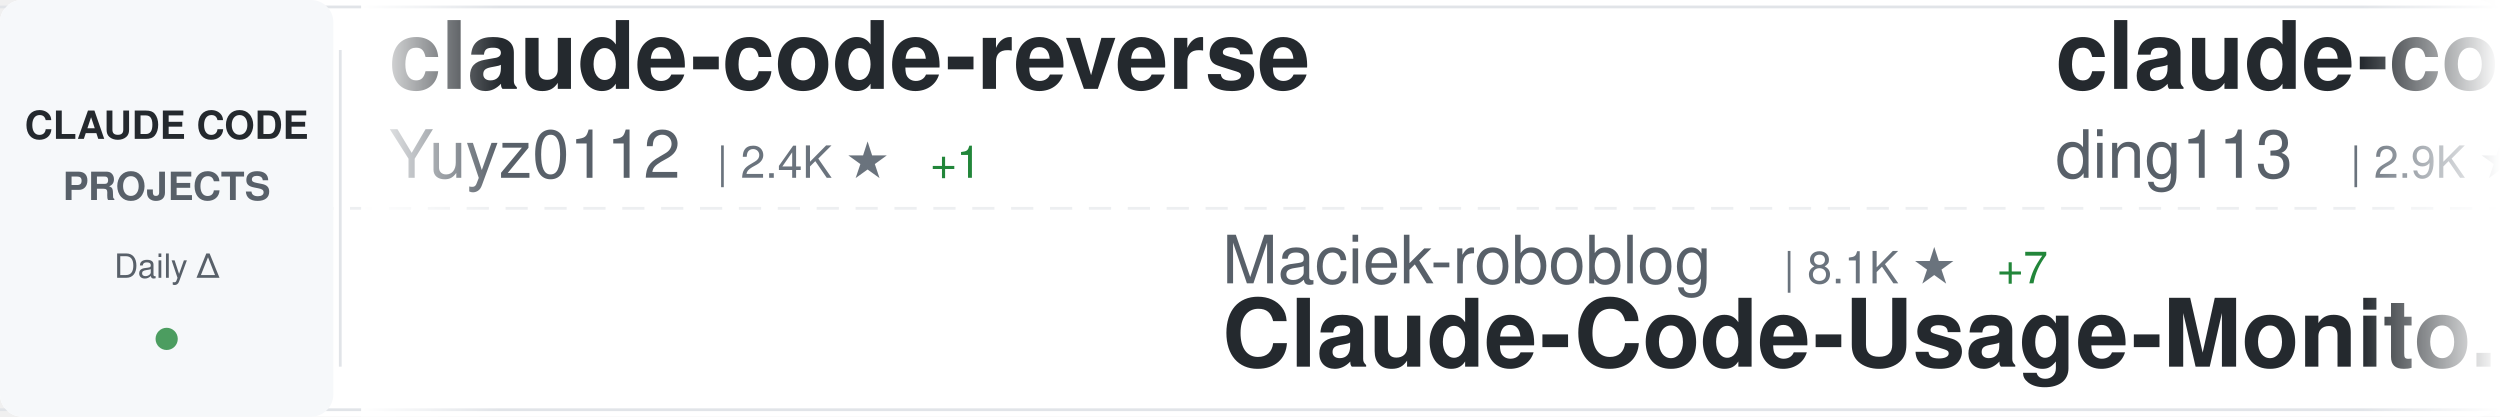
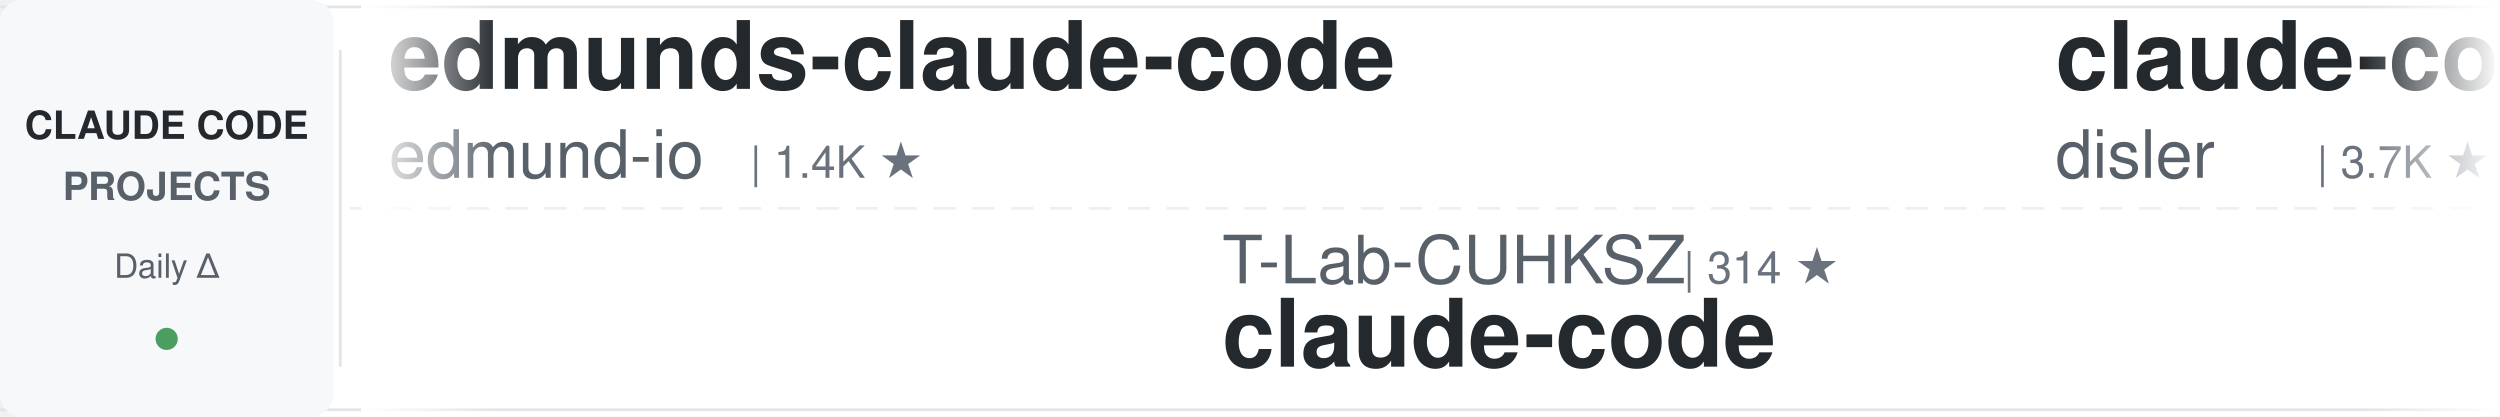
<svg xmlns="http://www.w3.org/2000/svg" width="900" height="150">
  <defs>
    <linearGradient id="awesomeLeftFade" x1="0%" y1="0%" x2="100%" y2="0%">
      <stop offset="0%" style="stop-color:#ffffff;stop-opacity:1" />
      <stop offset="100%" style="stop-color:#ffffff;stop-opacity:0" />
    </linearGradient>
    <linearGradient id="awesomeRightFade" x1="0%" y1="0%" x2="100%" y2="0%">
      <stop offset="0%" style="stop-color:#ffffff;stop-opacity:0" />
      <stop offset="100%" style="stop-color:#ffffff;stop-opacity:1" />
    </linearGradient>
  </defs>
  <rect width="900" height="150" fill="#ffffff" rx="8" />
  <rect x="0" y="2" width="900" height="1" fill="#e1e4e8" />
  <rect x="0" y="147" width="900" height="1" fill="#e1e4e8" />
  <line x1="0" y1="75" x2="900" y2="75" stroke="#e1e4e8" stroke-width="1" stroke-dasharray="8 6" opacity="0.6" />
  <rect x="0" y="0" width="120" height="150" fill="#f6f8fa" rx="8" />
  <text x="60" y="50" font-family="-apple-system, BlinkMacSystemFont, 'Segoe UI', Helvetica, Arial, sans-serif" font-size="14" font-weight="600" fill="#24292e" text-anchor="middle">CLAUDE CODE</text>
  <text x="60" y="72" font-family="-apple-system, BlinkMacSystemFont, 'Segoe UI', Helvetica, Arial, sans-serif" font-size="14" font-weight="600" fill="#586069" text-anchor="middle">PROJECTS</text>
  <text x="60" y="100" font-family="-apple-system, BlinkMacSystemFont, 'Segoe UI', Helvetica, Arial, sans-serif" font-size="12" font-weight="500" fill="#586069" text-anchor="middle">Daily Δ</text>
  <circle cx="60" cy="122" r="4" fill="#22863a" opacity="0.8" />
  <rect x="122" y="18" width="1" height="114" fill="#e1e4e8" />
  <clipPath id="awesomeTickerClip">
    <rect x="130" y="0" width="770" height="150" />
  </clipPath>
  <g clip-path="url(#awesomeTickerClip)">
    <g id="awesomeTickerItems">
      <animateTransform attributeName="transform" attributeType="XML" type="translate" from="0 0" to="-3000 0" dur="54s" repeatCount="indefinite" />
      <g transform="translate(0, 0)">
-         <text x="140" y="32" font-family="-apple-system, BlinkMacSystemFont, 'Segoe UI', Helvetica, Arial, sans-serif" font-size="34" font-weight="600" fill="#24292e">claude-code-reverse</text>
-         <text x="140" y="64" font-family="-apple-system, BlinkMacSystemFont, 'Segoe UI', Helvetica, Arial, sans-serif" font-size="24" font-weight="400" fill="#586069">Yuyz0112</text>
-         <text x="258" y="64" font-family="-apple-system, BlinkMacSystemFont, 'Segoe UI', Helvetica, Arial, sans-serif" font-size="16" font-weight="500" fill="#6a737d">| 2.4K ★</text>
-         <text x="335" y="64" font-family="-apple-system, BlinkMacSystemFont, 'Segoe UI', Helvetica, Arial, sans-serif" font-size="16" font-weight="500" fill="#22863a"> +1</text>
+         <text x="140" y="32" font-family="-apple-system, BlinkMacSystemFont, 'Segoe UI', Helvetica, Arial, sans-serif" font-size="34" font-weight="600" fill="#24292e">edmunds-claude-code</text>
+         <text x="140" y="64" font-family="-apple-system, BlinkMacSystemFont, 'Segoe UI', Helvetica, Arial, sans-serif" font-size="24" font-weight="400" fill="#586069">edmund-io</text>
+         <text x="270" y="64" font-family="-apple-system, BlinkMacSystemFont, 'Segoe UI', Helvetica, Arial, sans-serif" font-size="16" font-weight="500" fill="#6a737d">| 1.4K ★</text>
      </g>
      <g transform="translate(300, 0)">
-         <text x="140" y="102" font-family="-apple-system, BlinkMacSystemFont, 'Segoe UI', Helvetica, Arial, sans-serif" font-size="24" font-weight="400" fill="#586069">Maciek-roboblog</text>
-         <text x="342" y="102" font-family="-apple-system, BlinkMacSystemFont, 'Segoe UI', Helvetica, Arial, sans-serif" font-size="16" font-weight="500" fill="#6a737d">| 8.1K ★</text>
-         <text x="419" y="102" font-family="-apple-system, BlinkMacSystemFont, 'Segoe UI', Helvetica, Arial, sans-serif" font-size="16" font-weight="500" fill="#22863a"> +7</text>
-         <text x="140" y="132" font-family="-apple-system, BlinkMacSystemFont, 'Segoe UI', Helvetica, Arial, sans-serif" font-size="34" font-weight="600" fill="#24292e">Claude-Code-Usage-Monito...</text>
+         <text x="140" y="102" font-family="-apple-system, BlinkMacSystemFont, 'Segoe UI', Helvetica, Arial, sans-serif" font-size="24" font-weight="400" fill="#586069">T-Lab-CUHKSZ</text>
+         <text x="306" y="102" font-family="-apple-system, BlinkMacSystemFont, 'Segoe UI', Helvetica, Arial, sans-serif" font-size="16" font-weight="500" fill="#6a737d">| 314 ★</text>
+         <text x="140" y="132" font-family="-apple-system, BlinkMacSystemFont, 'Segoe UI', Helvetica, Arial, sans-serif" font-size="34" font-weight="600" fill="#24292e">claude-code</text>
      </g>
      <g transform="translate(600, 0)">
-         <text x="140" y="32" font-family="-apple-system, BlinkMacSystemFont, 'Segoe UI', Helvetica, Arial, sans-serif" font-size="34" font-weight="600" fill="#24292e">claude-code-hub</text>
-         <text x="140" y="64" font-family="-apple-system, BlinkMacSystemFont, 'Segoe UI', Helvetica, Arial, sans-serif" font-size="24" font-weight="400" fill="#586069">ding113</text>
-         <text x="246" y="64" font-family="-apple-system, BlinkMacSystemFont, 'Segoe UI', Helvetica, Arial, sans-serif" font-size="16" font-weight="500" fill="#6a737d">| 2.9K ★</text>
-         <text x="323" y="64" font-family="-apple-system, BlinkMacSystemFont, 'Segoe UI', Helvetica, Arial, sans-serif" font-size="16" font-weight="500" fill="#22863a"> +7</text>
+         <text x="140" y="32" font-family="-apple-system, BlinkMacSystemFont, 'Segoe UI', Helvetica, Arial, sans-serif" font-size="34" font-weight="600" fill="#24292e">claude-code-hooks-master...</text>
+         <text x="140" y="64" font-family="-apple-system, BlinkMacSystemFont, 'Segoe UI', Helvetica, Arial, sans-serif" font-size="24" font-weight="400" fill="#586069">disler</text>
+         <text x="234" y="64" font-family="-apple-system, BlinkMacSystemFont, 'Segoe UI', Helvetica, Arial, sans-serif" font-size="16" font-weight="500" fill="#6a737d">| 3.7K ★</text>
+         <text x="311" y="64" font-family="-apple-system, BlinkMacSystemFont, 'Segoe UI', Helvetica, Arial, sans-serif" font-size="16" font-weight="500" fill="#22863a"> +6</text>
      </g>
      <g transform="translate(900, 0)">
-         <text x="140" y="102" font-family="-apple-system, BlinkMacSystemFont, 'Segoe UI', Helvetica, Arial, sans-serif" font-size="24" font-weight="400" fill="#586069">Chachamaru127</text>
-         <text x="318" y="102" font-family="-apple-system, BlinkMacSystemFont, 'Segoe UI', Helvetica, Arial, sans-serif" font-size="16" font-weight="500" fill="#6a737d">| 1.7K ★</text>
-         <text x="395" y="102" font-family="-apple-system, BlinkMacSystemFont, 'Segoe UI', Helvetica, Arial, sans-serif" font-size="16" font-weight="500" fill="#22863a"> +139</text>
-         <text x="140" y="132" font-family="-apple-system, BlinkMacSystemFont, 'Segoe UI', Helvetica, Arial, sans-serif" font-size="34" font-weight="600" fill="#24292e">claude-code-harness</text>
+         <text x="140" y="102" font-family="-apple-system, BlinkMacSystemFont, 'Segoe UI', Helvetica, Arial, sans-serif" font-size="24" font-weight="400" fill="#586069">anthropics</text>
+         <text x="282" y="102" font-family="-apple-system, BlinkMacSystemFont, 'Segoe UI', Helvetica, Arial, sans-serif" font-size="16" font-weight="500" fill="#6a737d">| 7.7K ★</text>
+         <text x="359" y="102" font-family="-apple-system, BlinkMacSystemFont, 'Segoe UI', Helvetica, Arial, sans-serif" font-size="16" font-weight="500" fill="#22863a"> +16</text>
+         <text x="140" y="132" font-family="-apple-system, BlinkMacSystemFont, 'Segoe UI', Helvetica, Arial, sans-serif" font-size="34" font-weight="600" fill="#24292e">claude-code-action</text>
      </g>
      <g transform="translate(1200, 0)">
-         <text x="140" y="32" font-family="-apple-system, BlinkMacSystemFont, 'Segoe UI', Helvetica, Arial, sans-serif" font-size="34" font-weight="600" fill="#24292e">claude-code-sourcemap</text>
-         <text x="140" y="64" font-family="-apple-system, BlinkMacSystemFont, 'Segoe UI', Helvetica, Arial, sans-serif" font-size="24" font-weight="400" fill="#586069">ChinaSiro</text>
-         <text x="270" y="64" font-family="-apple-system, BlinkMacSystemFont, 'Segoe UI', Helvetica, Arial, sans-serif" font-size="16" font-weight="500" fill="#6a737d">| 9.3K ★</text>
-         <text x="347" y="64" font-family="-apple-system, BlinkMacSystemFont, 'Segoe UI', Helvetica, Arial, sans-serif" font-size="16" font-weight="500" fill="#22863a"> +15</text>
+         <text x="140" y="32" font-family="-apple-system, BlinkMacSystemFont, 'Segoe UI', Helvetica, Arial, sans-serif" font-size="34" font-weight="600" fill="#24292e">claude-code-security-rev...</text>
+         <text x="140" y="64" font-family="-apple-system, BlinkMacSystemFont, 'Segoe UI', Helvetica, Arial, sans-serif" font-size="24" font-weight="400" fill="#586069">anthropics</text>
+         <text x="282" y="64" font-family="-apple-system, BlinkMacSystemFont, 'Segoe UI', Helvetica, Arial, sans-serif" font-size="16" font-weight="500" fill="#6a737d">| 4.8K ★</text>
+         <text x="359" y="64" font-family="-apple-system, BlinkMacSystemFont, 'Segoe UI', Helvetica, Arial, sans-serif" font-size="16" font-weight="500" fill="#22863a"> +22</text>
      </g>
      <g transform="translate(1500, 0)">
-         <text x="140" y="102" font-family="-apple-system, BlinkMacSystemFont, 'Segoe UI', Helvetica, Arial, sans-serif" font-size="24" font-weight="400" fill="#586069">anthropics</text>
-         <text x="282" y="102" font-family="-apple-system, BlinkMacSystemFont, 'Segoe UI', Helvetica, Arial, sans-serif" font-size="16" font-weight="500" fill="#6a737d">| 4.8K ★</text>
-         <text x="359" y="102" font-family="-apple-system, BlinkMacSystemFont, 'Segoe UI', Helvetica, Arial, sans-serif" font-size="16" font-weight="500" fill="#22863a"> +25</text>
-         <text x="140" y="132" font-family="-apple-system, BlinkMacSystemFont, 'Segoe UI', Helvetica, Arial, sans-serif" font-size="34" font-weight="600" fill="#24292e">claude-code-security-rev...</text>
+         <text x="140" y="102" font-family="-apple-system, BlinkMacSystemFont, 'Segoe UI', Helvetica, Arial, sans-serif" font-size="24" font-weight="400" fill="#586069">JrCx7scC</text>
+         <text x="258" y="102" font-family="-apple-system, BlinkMacSystemFont, 'Segoe UI', Helvetica, Arial, sans-serif" font-size="16" font-weight="500" fill="#6a737d">| 369 ★</text>
+         <text x="326" y="102" font-family="-apple-system, BlinkMacSystemFont, 'Segoe UI', Helvetica, Arial, sans-serif" font-size="16" font-weight="500" fill="#22863a"> +1</text>
+         <text x="140" y="132" font-family="-apple-system, BlinkMacSystemFont, 'Segoe UI', Helvetica, Arial, sans-serif" font-size="34" font-weight="600" fill="#24292e">claude-code-source</text>
      </g>
      <g transform="translate(1800, 0)">
-         <text x="140" y="32" font-family="-apple-system, BlinkMacSystemFont, 'Segoe UI', Helvetica, Arial, sans-serif" font-size="34" font-weight="600" fill="#24292e">claude-code-cli</text>
-         <text x="140" y="64" font-family="-apple-system, BlinkMacSystemFont, 'Segoe UI', Helvetica, Arial, sans-serif" font-size="24" font-weight="400" fill="#586069">huangserva</text>
-         <text x="282" y="64" font-family="-apple-system, BlinkMacSystemFont, 'Segoe UI', Helvetica, Arial, sans-serif" font-size="16" font-weight="500" fill="#6a737d">| 588 ★</text>
+         <text x="140" y="32" font-family="-apple-system, BlinkMacSystemFont, 'Segoe UI', Helvetica, Arial, sans-serif" font-size="34" font-weight="600" fill="#24292e">claude-code</text>
+         <text x="140" y="64" font-family="-apple-system, BlinkMacSystemFont, 'Segoe UI', Helvetica, Arial, sans-serif" font-size="24" font-weight="400" fill="#586069">Onewon</text>
+         <text x="234" y="64" font-family="-apple-system, BlinkMacSystemFont, 'Segoe UI', Helvetica, Arial, sans-serif" font-size="16" font-weight="500" fill="#6a737d">| 180 ★</text>
      </g>
      <g transform="translate(2100, 0)">
-         <text x="140" y="102" font-family="-apple-system, BlinkMacSystemFont, 'Segoe UI', Helvetica, Arial, sans-serif" font-size="24" font-weight="400" fill="#586069">anthropics</text>
-         <text x="282" y="102" font-family="-apple-system, BlinkMacSystemFont, 'Segoe UI', Helvetica, Arial, sans-serif" font-size="16" font-weight="500" fill="#6a737d">| 126.7K ★</text>
-         <text x="377" y="102" font-family="-apple-system, BlinkMacSystemFont, 'Segoe UI', Helvetica, Arial, sans-serif" font-size="16" font-weight="500" fill="#22863a"> +256</text>
+         <text x="140" y="102" font-family="-apple-system, BlinkMacSystemFont, 'Segoe UI', Helvetica, Arial, sans-serif" font-size="24" font-weight="400" fill="#586069">rohitg00</text>
+         <text x="258" y="102" font-family="-apple-system, BlinkMacSystemFont, 'Segoe UI', Helvetica, Arial, sans-serif" font-size="16" font-weight="500" fill="#6a737d">| 1.8K ★</text>
+         <text x="335" y="102" font-family="-apple-system, BlinkMacSystemFont, 'Segoe UI', Helvetica, Arial, sans-serif" font-size="16" font-weight="500" fill="#22863a"> +12</text>
+         <text x="140" y="132" font-family="-apple-system, BlinkMacSystemFont, 'Segoe UI', Helvetica, Arial, sans-serif" font-size="34" font-weight="600" fill="#24292e">awesome-claude-code-tool...</text>
+       </g>
+       <g transform="translate(2400, 0)">
+         <text x="140" y="32" font-family="-apple-system, BlinkMacSystemFont, 'Segoe UI', Helvetica, Arial, sans-serif" font-size="34" font-weight="600" fill="#24292e">antigravity-awesome-skil...</text>
+         <text x="140" y="64" font-family="-apple-system, BlinkMacSystemFont, 'Segoe UI', Helvetica, Arial, sans-serif" font-size="24" font-weight="400" fill="#586069">sickn33</text>
+         <text x="246" y="64" font-family="-apple-system, BlinkMacSystemFont, 'Segoe UI', Helvetica, Arial, sans-serif" font-size="16" font-weight="500" fill="#6a737d">| 38.8K ★</text>
+         <text x="332" y="64" font-family="-apple-system, BlinkMacSystemFont, 'Segoe UI', Helvetica, Arial, sans-serif" font-size="16" font-weight="500" fill="#22863a"> +132</text>
+       </g>
+       <g transform="translate(2700, 0)">
+         <text x="140" y="102" font-family="-apple-system, BlinkMacSystemFont, 'Segoe UI', Helvetica, Arial, sans-serif" font-size="24" font-weight="400" fill="#586069">shanraisshan</text>
+         <text x="306" y="102" font-family="-apple-system, BlinkMacSystemFont, 'Segoe UI', Helvetica, Arial, sans-serif" font-size="16" font-weight="500" fill="#6a737d">| 55.0K ★</text>
+         <text x="392" y="102" font-family="-apple-system, BlinkMacSystemFont, 'Segoe UI', Helvetica, Arial, sans-serif" font-size="16" font-weight="500" fill="#22863a"> +187</text>
+         <text x="140" y="132" font-family="-apple-system, BlinkMacSystemFont, 'Segoe UI', Helvetica, Arial, sans-serif" font-size="34" font-weight="600" fill="#24292e">claude-code-best-practic...</text>
+       </g>
+       <g transform="translate(3000, 0)">
+         <text x="140" y="32" font-family="-apple-system, BlinkMacSystemFont, 'Segoe UI', Helvetica, Arial, sans-serif" font-size="34" font-weight="600" fill="#24292e">edmunds-claude-code</text>
+         <text x="140" y="64" font-family="-apple-system, BlinkMacSystemFont, 'Segoe UI', Helvetica, Arial, sans-serif" font-size="24" font-weight="400" fill="#586069">edmund-io</text>
+         <text x="270" y="64" font-family="-apple-system, BlinkMacSystemFont, 'Segoe UI', Helvetica, Arial, sans-serif" font-size="16" font-weight="500" fill="#6a737d">| 1.4K ★</text>
+       </g>
+       <g transform="translate(3300, 0)">
+         <text x="140" y="102" font-family="-apple-system, BlinkMacSystemFont, 'Segoe UI', Helvetica, Arial, sans-serif" font-size="24" font-weight="400" fill="#586069">T-Lab-CUHKSZ</text>
+         <text x="306" y="102" font-family="-apple-system, BlinkMacSystemFont, 'Segoe UI', Helvetica, Arial, sans-serif" font-size="16" font-weight="500" fill="#6a737d">| 314 ★</text>
        <text x="140" y="132" font-family="-apple-system, BlinkMacSystemFont, 'Segoe UI', Helvetica, Arial, sans-serif" font-size="34" font-weight="600" fill="#24292e">claude-code</text>
      </g>
-       <g transform="translate(2400, 0)">
-         <text x="140" y="32" font-family="-apple-system, BlinkMacSystemFont, 'Segoe UI', Helvetica, Arial, sans-serif" font-size="34" font-weight="600" fill="#24292e">awesome-claude-code-suba...</text>
-         <text x="140" y="64" font-family="-apple-system, BlinkMacSystemFont, 'Segoe UI', Helvetica, Arial, sans-serif" font-size="24" font-weight="400" fill="#586069">VoltAgent</text>
-         <text x="270" y="64" font-family="-apple-system, BlinkMacSystemFont, 'Segoe UI', Helvetica, Arial, sans-serif" font-size="16" font-weight="500" fill="#6a737d">| 20.6K ★</text>
-         <text x="356" y="64" font-family="-apple-system, BlinkMacSystemFont, 'Segoe UI', Helvetica, Arial, sans-serif" font-size="16" font-weight="500" fill="#22863a"> +74</text>
-       </g>
-       <g transform="translate(2700, 0)">
-         <text x="140" y="102" font-family="-apple-system, BlinkMacSystemFont, 'Segoe UI', Helvetica, Arial, sans-serif" font-size="24" font-weight="400" fill="#586069">Cranot</text>
-         <text x="234" y="102" font-family="-apple-system, BlinkMacSystemFont, 'Segoe UI', Helvetica, Arial, sans-serif" font-size="16" font-weight="500" fill="#6a737d">| 2.8K ★</text>
-         <text x="311" y="102" font-family="-apple-system, BlinkMacSystemFont, 'Segoe UI', Helvetica, Arial, sans-serif" font-size="16" font-weight="500" fill="#22863a"> +1</text>
-         <text x="140" y="132" font-family="-apple-system, BlinkMacSystemFont, 'Segoe UI', Helvetica, Arial, sans-serif" font-size="34" font-weight="600" fill="#24292e">claude-code-guide</text>
-       </g>
-       <g transform="translate(3000, 0)">
-         <text x="140" y="32" font-family="-apple-system, BlinkMacSystemFont, 'Segoe UI', Helvetica, Arial, sans-serif" font-size="34" font-weight="600" fill="#24292e">claude-code-reverse</text>
-         <text x="140" y="64" font-family="-apple-system, BlinkMacSystemFont, 'Segoe UI', Helvetica, Arial, sans-serif" font-size="24" font-weight="400" fill="#586069">Yuyz0112</text>
-         <text x="258" y="64" font-family="-apple-system, BlinkMacSystemFont, 'Segoe UI', Helvetica, Arial, sans-serif" font-size="16" font-weight="500" fill="#6a737d">| 2.4K ★</text>
-         <text x="335" y="64" font-family="-apple-system, BlinkMacSystemFont, 'Segoe UI', Helvetica, Arial, sans-serif" font-size="16" font-weight="500" fill="#22863a"> +1</text>
-       </g>
-       <g transform="translate(3300, 0)">
-         <text x="140" y="102" font-family="-apple-system, BlinkMacSystemFont, 'Segoe UI', Helvetica, Arial, sans-serif" font-size="24" font-weight="400" fill="#586069">Maciek-roboblog</text>
-         <text x="342" y="102" font-family="-apple-system, BlinkMacSystemFont, 'Segoe UI', Helvetica, Arial, sans-serif" font-size="16" font-weight="500" fill="#6a737d">| 8.1K ★</text>
-         <text x="419" y="102" font-family="-apple-system, BlinkMacSystemFont, 'Segoe UI', Helvetica, Arial, sans-serif" font-size="16" font-weight="500" fill="#22863a"> +7</text>
-         <text x="140" y="132" font-family="-apple-system, BlinkMacSystemFont, 'Segoe UI', Helvetica, Arial, sans-serif" font-size="34" font-weight="600" fill="#24292e">Claude-Code-Usage-Monito...</text>
-       </g>
      <g transform="translate(3600, 0)">
-         <text x="140" y="32" font-family="-apple-system, BlinkMacSystemFont, 'Segoe UI', Helvetica, Arial, sans-serif" font-size="34" font-weight="600" fill="#24292e">claude-code-hub</text>
-         <text x="140" y="64" font-family="-apple-system, BlinkMacSystemFont, 'Segoe UI', Helvetica, Arial, sans-serif" font-size="24" font-weight="400" fill="#586069">ding113</text>
-         <text x="246" y="64" font-family="-apple-system, BlinkMacSystemFont, 'Segoe UI', Helvetica, Arial, sans-serif" font-size="16" font-weight="500" fill="#6a737d">| 2.9K ★</text>
-         <text x="323" y="64" font-family="-apple-system, BlinkMacSystemFont, 'Segoe UI', Helvetica, Arial, sans-serif" font-size="16" font-weight="500" fill="#22863a"> +7</text>
+         <text x="140" y="32" font-family="-apple-system, BlinkMacSystemFont, 'Segoe UI', Helvetica, Arial, sans-serif" font-size="34" font-weight="600" fill="#24292e">claude-code-hooks-master...</text>
+         <text x="140" y="64" font-family="-apple-system, BlinkMacSystemFont, 'Segoe UI', Helvetica, Arial, sans-serif" font-size="24" font-weight="400" fill="#586069">disler</text>
+         <text x="234" y="64" font-family="-apple-system, BlinkMacSystemFont, 'Segoe UI', Helvetica, Arial, sans-serif" font-size="16" font-weight="500" fill="#6a737d">| 3.7K ★</text>
+         <text x="311" y="64" font-family="-apple-system, BlinkMacSystemFont, 'Segoe UI', Helvetica, Arial, sans-serif" font-size="16" font-weight="500" fill="#22863a"> +6</text>
      </g>
      <g transform="translate(3900, 0)">
-         <text x="140" y="102" font-family="-apple-system, BlinkMacSystemFont, 'Segoe UI', Helvetica, Arial, sans-serif" font-size="24" font-weight="400" fill="#586069">Chachamaru127</text>
-         <text x="318" y="102" font-family="-apple-system, BlinkMacSystemFont, 'Segoe UI', Helvetica, Arial, sans-serif" font-size="16" font-weight="500" fill="#6a737d">| 1.7K ★</text>
-         <text x="395" y="102" font-family="-apple-system, BlinkMacSystemFont, 'Segoe UI', Helvetica, Arial, sans-serif" font-size="16" font-weight="500" fill="#22863a"> +139</text>
-         <text x="140" y="132" font-family="-apple-system, BlinkMacSystemFont, 'Segoe UI', Helvetica, Arial, sans-serif" font-size="34" font-weight="600" fill="#24292e">claude-code-harness</text>
+         <text x="140" y="102" font-family="-apple-system, BlinkMacSystemFont, 'Segoe UI', Helvetica, Arial, sans-serif" font-size="24" font-weight="400" fill="#586069">anthropics</text>
+         <text x="282" y="102" font-family="-apple-system, BlinkMacSystemFont, 'Segoe UI', Helvetica, Arial, sans-serif" font-size="16" font-weight="500" fill="#6a737d">| 7.7K ★</text>
+         <text x="359" y="102" font-family="-apple-system, BlinkMacSystemFont, 'Segoe UI', Helvetica, Arial, sans-serif" font-size="16" font-weight="500" fill="#22863a"> +16</text>
+         <text x="140" y="132" font-family="-apple-system, BlinkMacSystemFont, 'Segoe UI', Helvetica, Arial, sans-serif" font-size="34" font-weight="600" fill="#24292e">claude-code-action</text>
      </g>
    </g>
  </g>
  <rect x="130" y="0" width="50" height="150" fill="url(#awesomeLeftFade)" />
  <rect x="850" y="0" width="50" height="150" fill="url(#awesomeRightFade)" />
</svg>
